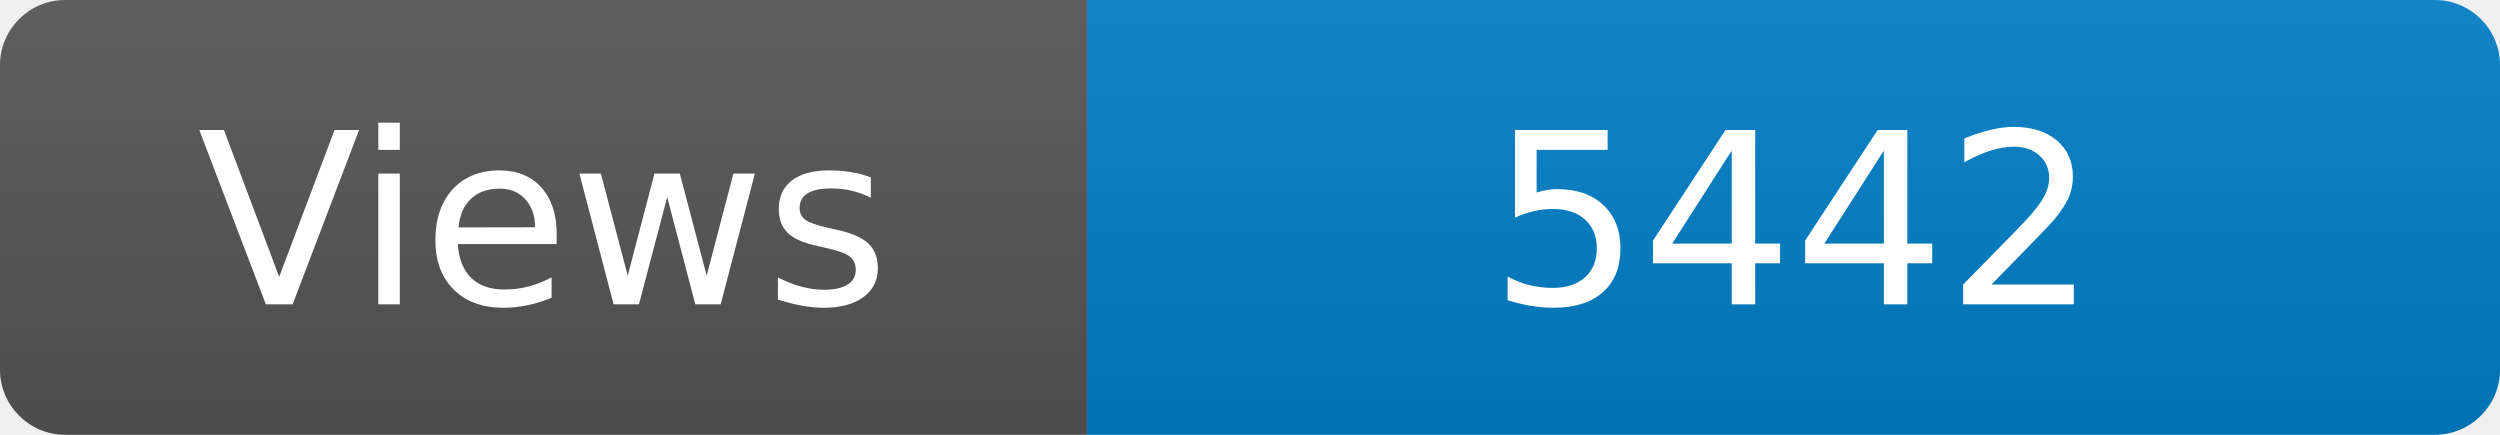
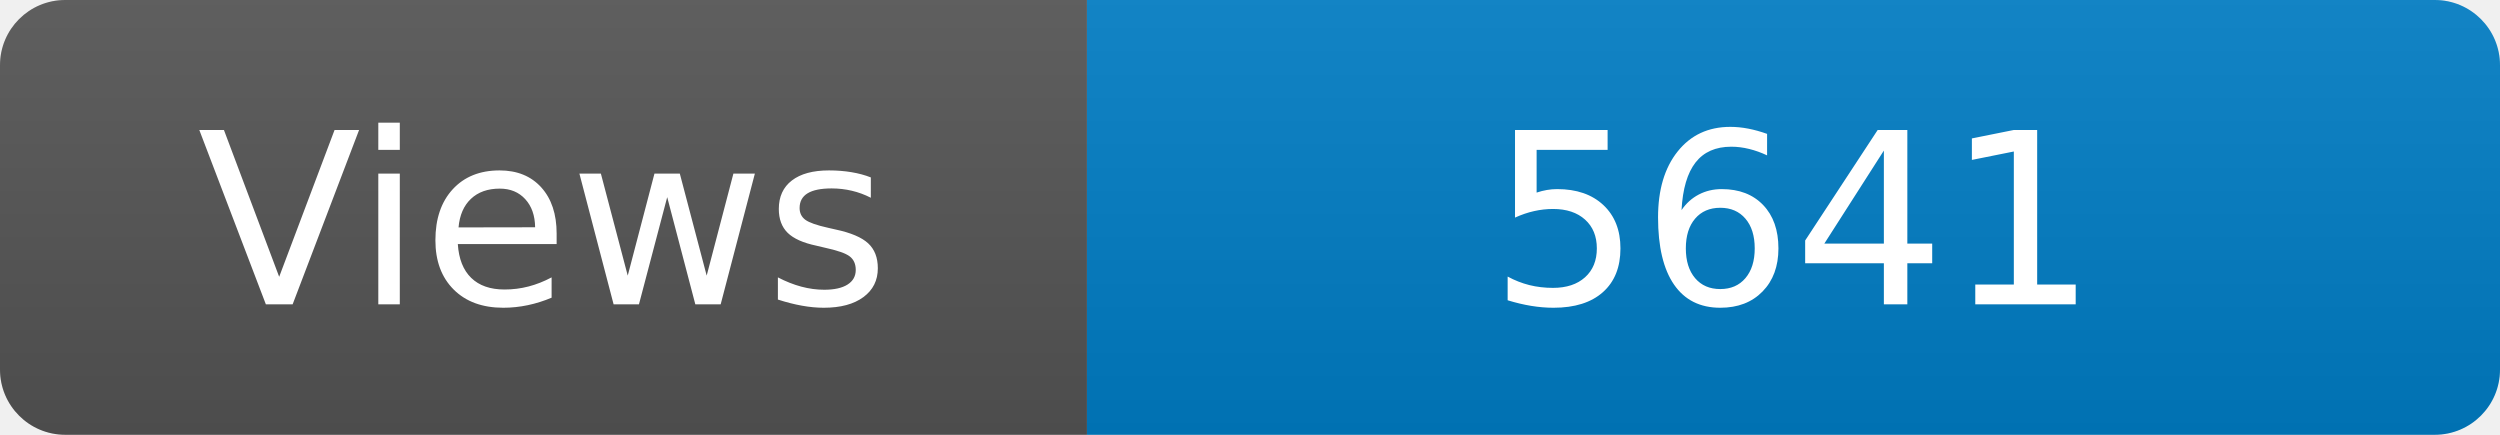
<svg xmlns="http://www.w3.org/2000/svg" width="115" height="20" role="img" aria-label="Maintained?: yes">
  <linearGradient id="s" x2="0" y2="100%">
    <stop offset="0" stop-color="#bbb" stop-opacity=".1" />
    <stop offset="1" stop-opacity=".1" />
  </linearGradient>
  <clipPath id="r">
    <rect width="115" height="20" rx="3" fill="#fff" />
  </clipPath>
  <g clip-path="url(#r)">
    <rect width="50" height="20" fill="#555" />
    <rect x="50" width="160" height="20" fill="#007ec6" />
    <rect width="115" height="20" fill="url(#s)" />
  </g>
  <g fill="#fff" text-anchor="middle" font-family="Verdana,Geneva,DejaVu Sans,sans-serif" font-size="110">
    <text x="250" y="140" transform="scale(.1)" fill="#fff">Views</text>
-     <text x="825" y="140" transform="scale(.1)" fill="#fff">5442</text>
+     <text x="825" y="140" transform="scale(.1)" fill="#fff">5641</text>
  </g>
</svg>
